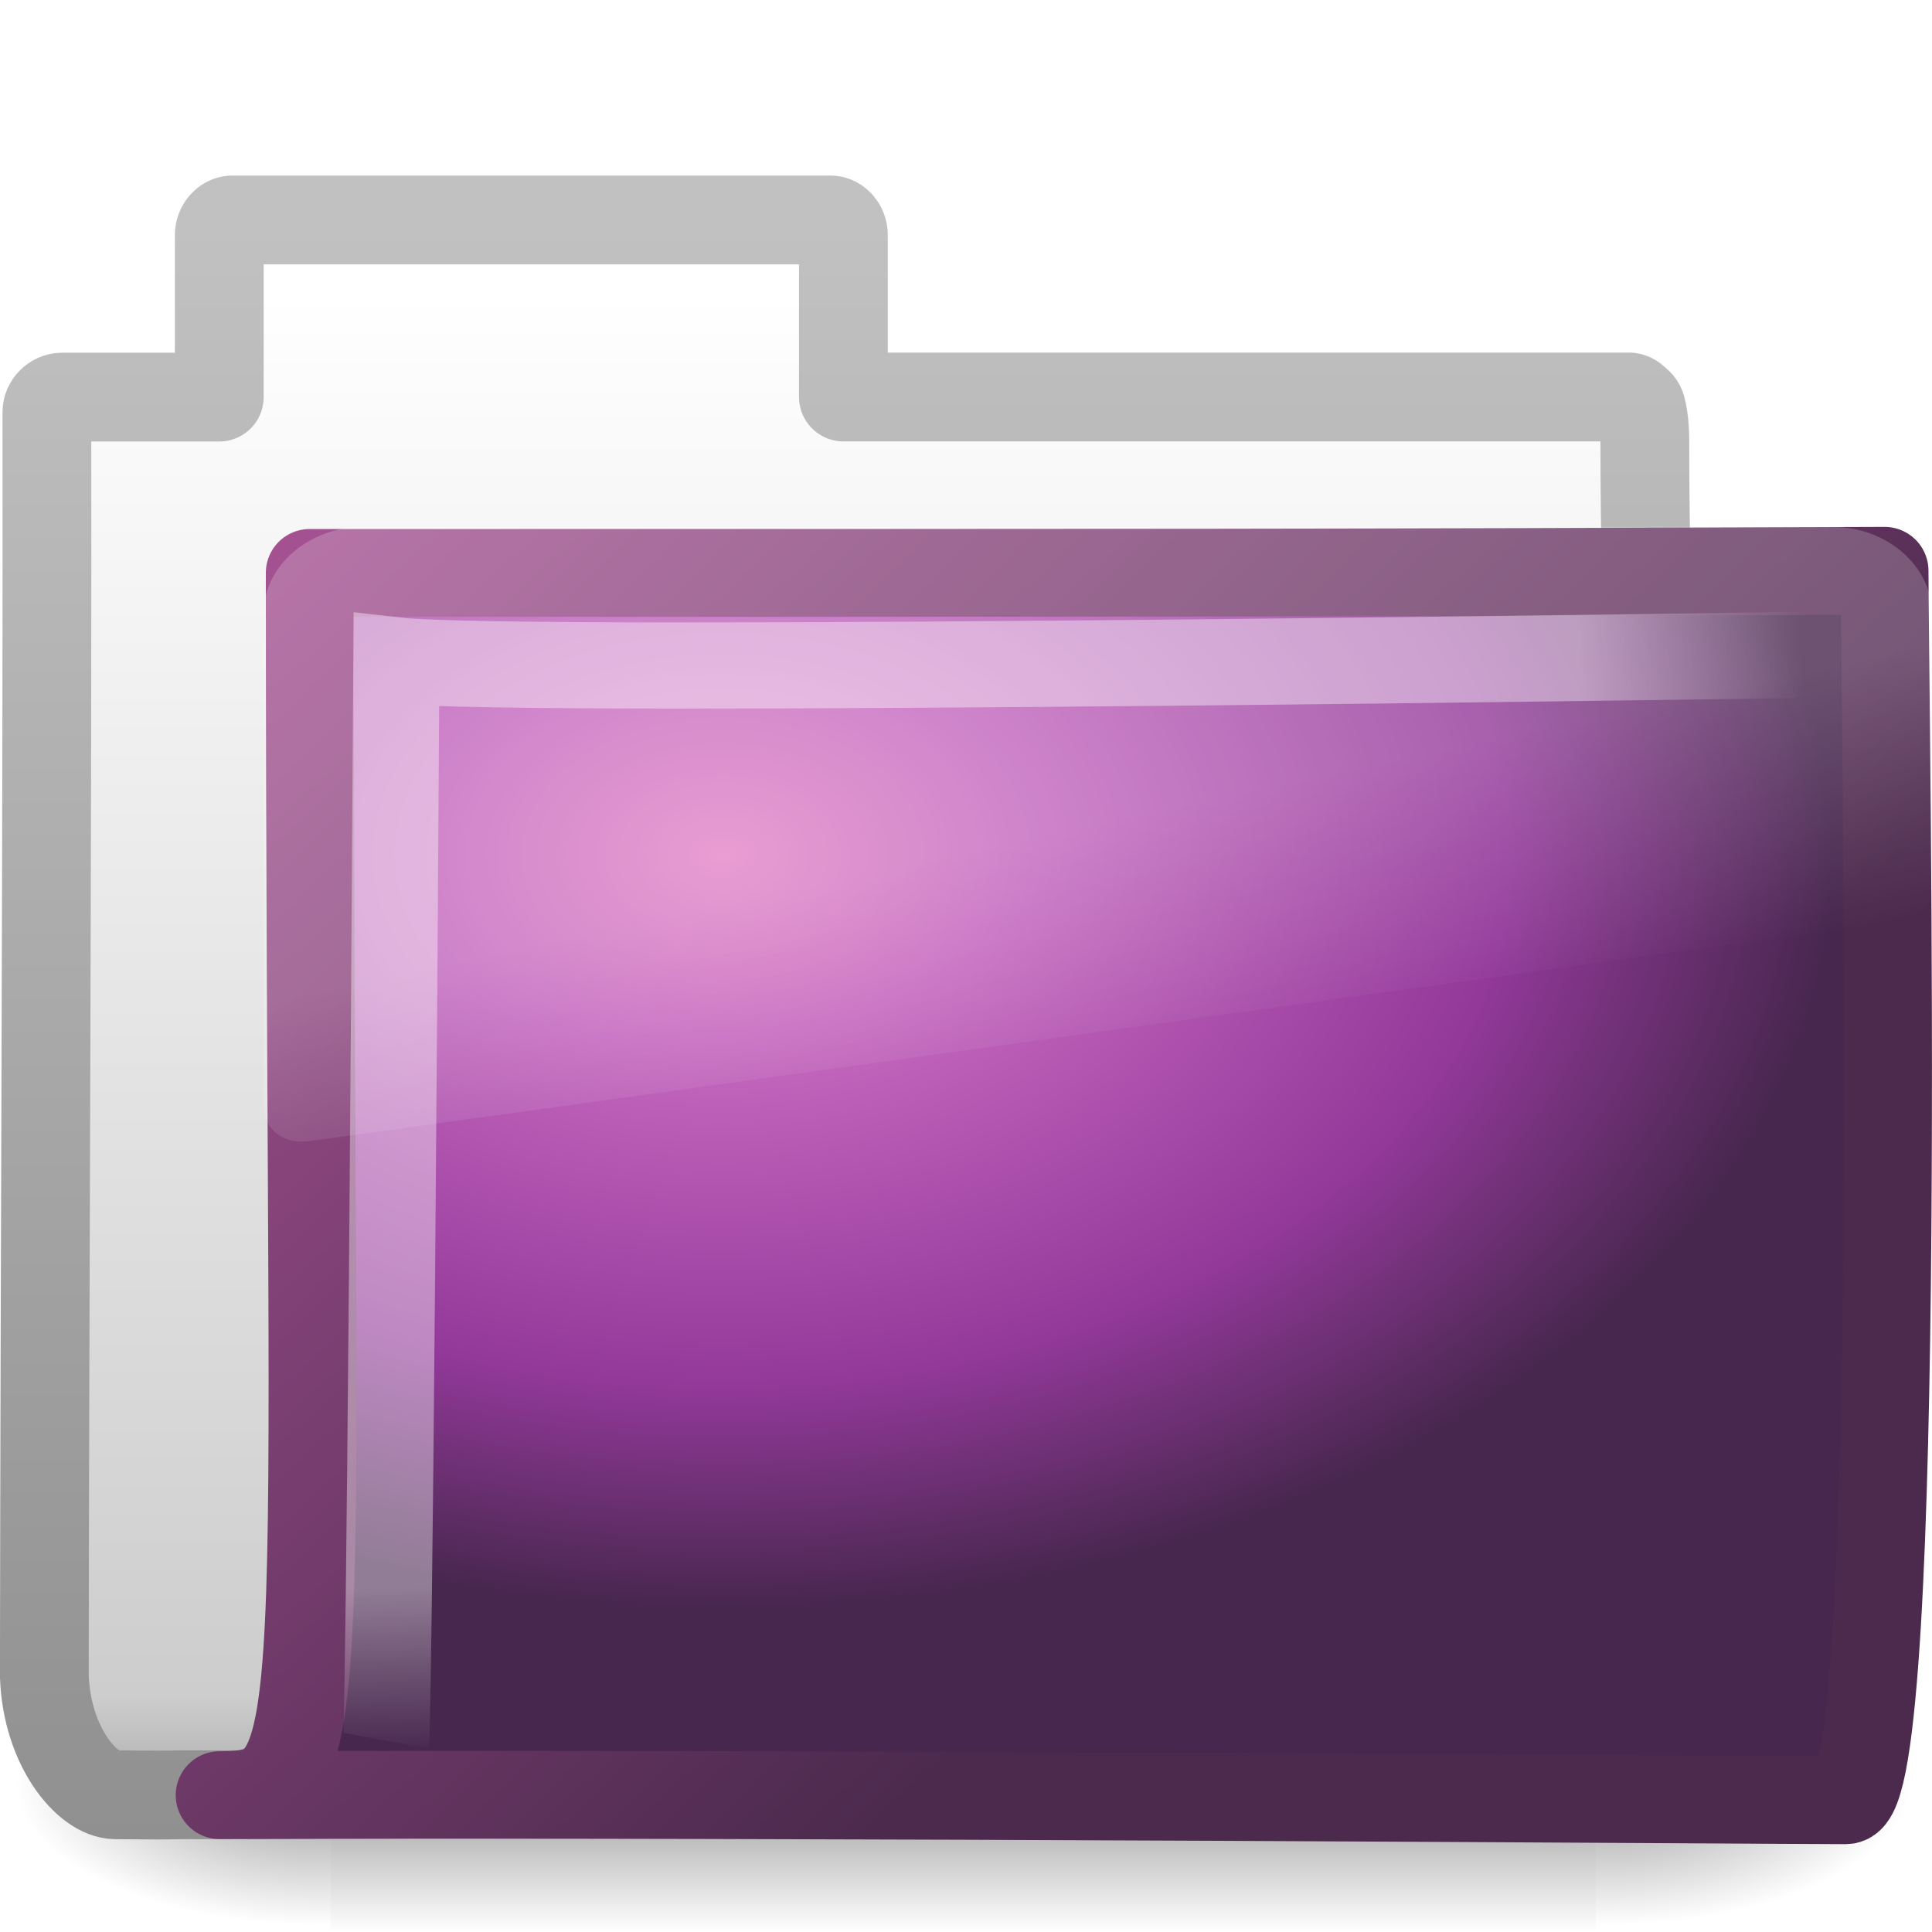
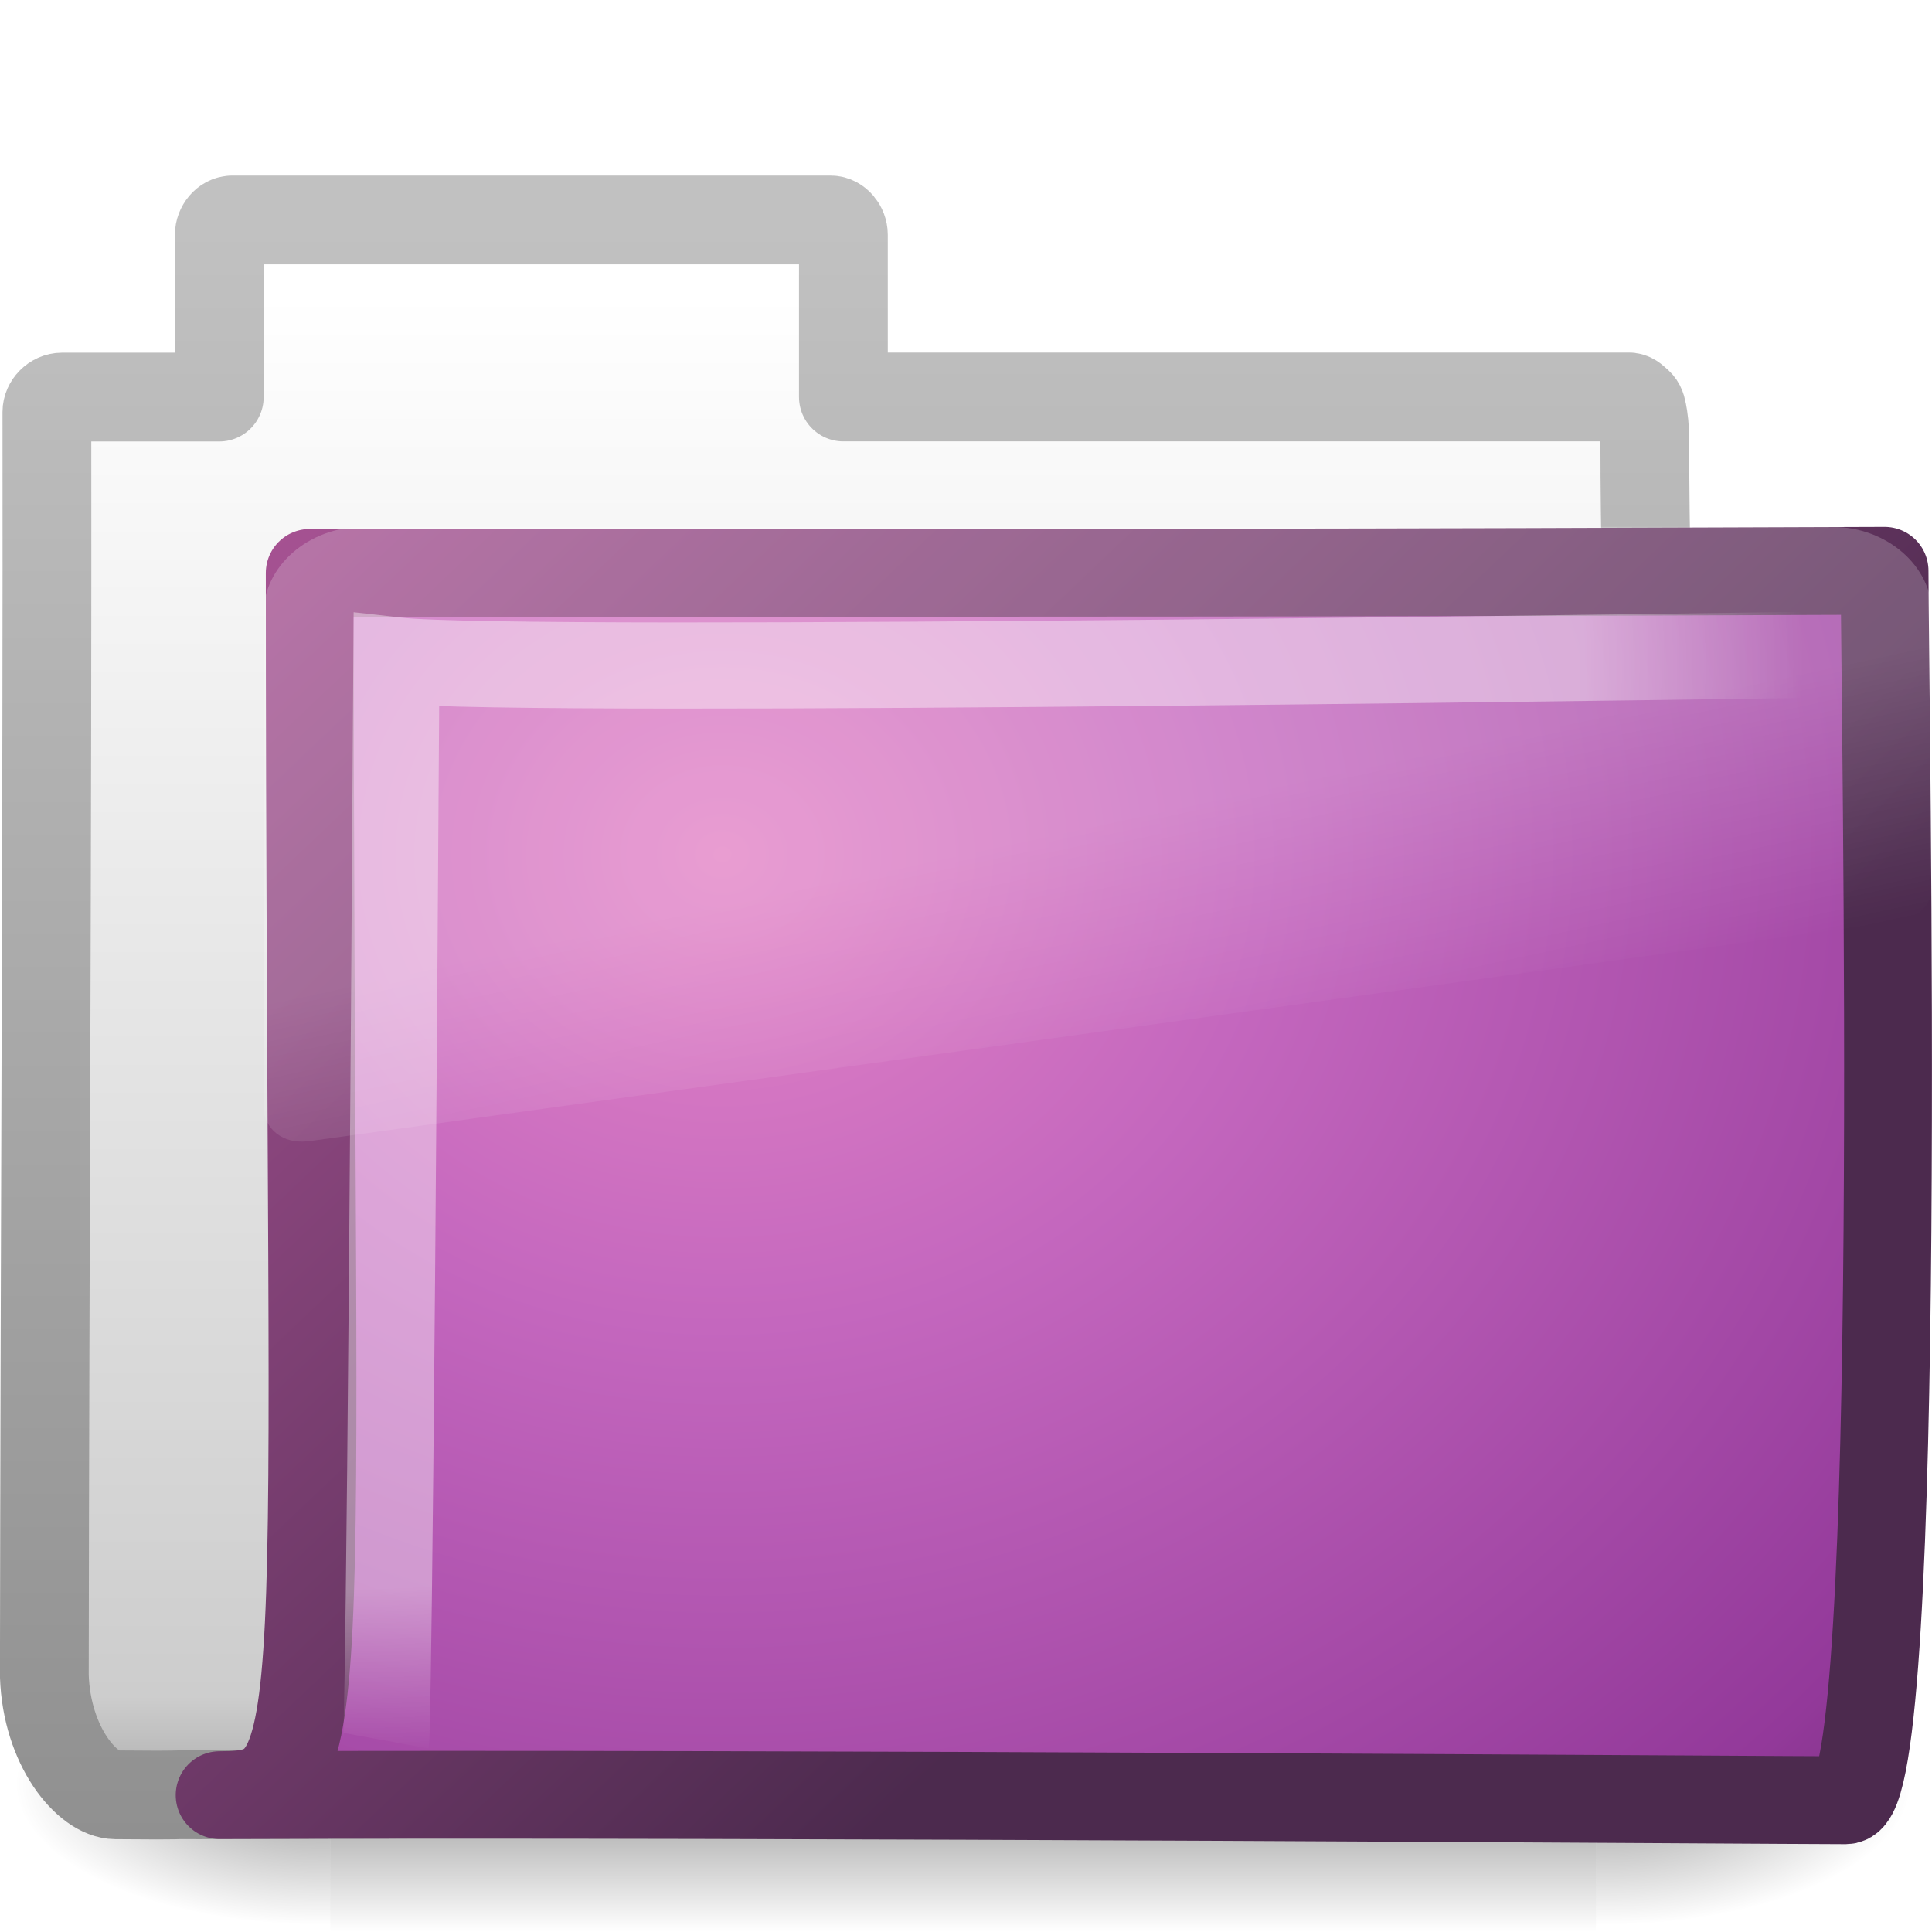
<svg xmlns="http://www.w3.org/2000/svg" xmlns:xlink="http://www.w3.org/1999/xlink" version="1.0" width="22" height="22" id="svg2">
  <defs id="defs4">
    <linearGradient id="linearGradient5060">
      <stop id="stop5062" style="stop-color:#000000;stop-opacity:1" offset="0" />
      <stop id="stop5064" style="stop-color:#000000;stop-opacity:0" offset="1" />
    </linearGradient>
    <linearGradient id="linearGradient5048">
      <stop id="stop5050" style="stop-color:#000000;stop-opacity:0" offset="0" />
      <stop id="stop5056" style="stop-color:#000000;stop-opacity:1" offset="0.5" />
      <stop id="stop5052" style="stop-color:#000000;stop-opacity:0" offset="1" />
    </linearGradient>
    <linearGradient id="linearGradient5157">
      <stop id="stop5159" style="stop-color:#c1c1c1;stop-opacity:1" offset="0" />
      <stop id="stop5161" style="stop-color:#909090;stop-opacity:1" offset="1" />
    </linearGradient>
    <linearGradient id="linearGradient11111">
      <stop id="stop11113" style="stop-color:#ffffff;stop-opacity:1" offset="0" />
      <stop id="stop11115" style="stop-color:#cdcdcd;stop-opacity:1" offset="0.91" />
      <stop id="stop11117" style="stop-color:#a1a1a1;stop-opacity:1" offset="1" />
    </linearGradient>
    <linearGradient id="linearGradient3390">
      <stop id="stop3392" style="stop-color:#425e7b;stop-opacity:1" offset="0" />
      <stop id="stop3394" style="stop-color:#7a91a7;stop-opacity:1" offset="1" />
    </linearGradient>
    <linearGradient id="linearGradient7012-661-145-733-759-865-745">
      <stop id="stop2699" style="stop-color:#9cbbd9;stop-opacity:1" offset="0" />
      <stop id="stop2701" style="stop-color:#5c82ab;stop-opacity:1" offset="1" />
    </linearGradient>
    <linearGradient id="linearGradient3752">
      <stop id="stop3754" style="stop-color:#ffffff;stop-opacity:1" offset="0" />
      <stop id="stop3760" style="stop-color:#ffffff;stop-opacity:1" offset="0.848" />
      <stop id="stop3756" style="stop-color:#ffffff;stop-opacity:0" offset="1" />
    </linearGradient>
    <linearGradient id="linearGradient8265-821-176-38-919-66-249">
      <stop id="stop2687" style="stop-color:#ffffff;stop-opacity:1" offset="0" />
      <stop id="stop2689" style="stop-color:#ffffff;stop-opacity:0" offset="1" />
    </linearGradient>
    <linearGradient x1="302.857" y1="366.648" x2="302.857" y2="609.505" id="linearGradient3510" xlink:href="#linearGradient5048" gradientUnits="userSpaceOnUse" gradientTransform="matrix(2.774389,0,0,1.969706,-1892.179,-872.8854)" />
    <radialGradient cx="605.714" cy="486.648" r="117.143" fx="605.714" fy="486.648" id="radialGradient3512" xlink:href="#linearGradient5060" gradientUnits="userSpaceOnUse" gradientTransform="matrix(2.774389,0,0,1.969706,-1891.633,-872.8854)" />
    <radialGradient cx="605.714" cy="486.648" r="117.143" fx="605.714" fy="486.648" id="radialGradient3514" xlink:href="#linearGradient5060" gradientUnits="userSpaceOnUse" gradientTransform="matrix(-2.774389,0,0,1.969706,112.7623,-872.8854)" />
    <linearGradient x1="-28.531" y1="17.956" x2="-28.531" y2="37.503" id="linearGradient3516" xlink:href="#linearGradient11111" gradientUnits="userSpaceOnUse" gradientTransform="matrix(0.9101563,0,0,0.8985549,11.88585,-34.99423)" />
    <linearGradient x1="9.876" y1="2.601" x2="9.876" y2="23.062" id="linearGradient3518" xlink:href="#linearGradient5157" gradientUnits="userSpaceOnUse" gradientTransform="matrix(0.9101563,0,0,0.8985549,-19.40351,-21.964)" />
-     <radialGradient cx="8.233" cy="8.478" r="9.999" fx="8.233" fy="8.478" id="radialGradient3520" xlink:href="#linearGradient3671" gradientUnits="userSpaceOnUse" gradientTransform="matrix(1.263722,1.6454755e-8,-1.1140231e-8,0.8555673,-21.65322,-19.7131)" />
+     <radialGradient cx="8.233" cy="8.478" r="9.999" fx="8.233" fy="8.478" id="radialGradient3520" xlink:href="#linearGradient3671" gradientUnits="userSpaceOnUse" gradientTransform="matrix(2.354467,-0.01460625,0.01271047,2.048885,-30.7416,-29.70943)" />
    <linearGradient x1="15.669" y1="16.979" x2="3.077" y2="4.252" id="linearGradient3522" xlink:href="#linearGradient3707" gradientUnits="userSpaceOnUse" gradientTransform="matrix(0.9052018,0,0,0.8680849,-19.71225,-19.88397)" />
    <radialGradient cx="4.02" cy="5.593" r="10.273" fx="4.02" fy="5.593" id="radialGradient3524" xlink:href="#linearGradient3752" gradientUnits="userSpaceOnUse" gradientTransform="matrix(-0.01529236,1.216956,-1.635174,-0.01889719,-6.522941,-19.50094)" />
    <linearGradient x1="18.031" y1="16.408" x2="20.055" y2="24.628" id="linearGradient3526" xlink:href="#linearGradient8265-821-176-38-919-66-249" gradientUnits="userSpaceOnUse" />
    <radialGradient cx="12.011" cy="13.195" r="20" fx="12.011" fy="13.195" id="radialGradient2564" xlink:href="#linearGradient3671" gradientUnits="userSpaceOnUse" gradientTransform="matrix(3.7830585e-8,1.128086,-1.627272,0,188.123,46.52743)" />
    <linearGradient id="linearGradient3671">
      <stop id="stop3673" style="stop-color:#e384c6;stop-opacity:1" offset="0" />
      <stop id="stop3675" style="stop-color:#c467be;stop-opacity:1" offset="0.262" />
      <stop id="stop3677" style="stop-color:#93399a;stop-opacity:1" offset="0.705" />
      <stop id="stop3679" style="stop-color:#48274f;stop-opacity:1" offset="1" />
    </linearGradient>
    <linearGradient x1="24" y1="44" x2="24" y2="3.899" id="linearGradient2566" xlink:href="#linearGradient3707" gradientUnits="userSpaceOnUse" gradientTransform="matrix(0.6714462,0,0,0.6714462,158.2582,51.1565)" />
    <linearGradient id="linearGradient3707">
      <stop id="stop3709" style="stop-color:#4c2a4e;stop-opacity:1" offset="0" />
      <stop id="stop3711" style="stop-color:#a85394;stop-opacity:1" offset="1" />
    </linearGradient>
    <radialGradient r="20" fy="13.195" fx="12.011" cy="13.195" cx="12.011" gradientTransform="matrix(3.7830585e-8,1.128086,-1.627272,0,-24.84309,-12.07427)" gradientUnits="userSpaceOnUse" id="radialGradient2967" xlink:href="#linearGradient3671" />
    <linearGradient y2="3.899" x2="24" y1="44" x1="24" gradientTransform="matrix(0.6714462,0,0,0.6714462,-54.70794,-7.4452)" gradientUnits="userSpaceOnUse" id="linearGradient2969" xlink:href="#linearGradient3707" />
  </defs>
  <g id="layer1">
    <g transform="translate(19.48193,22.19273)" id="g3499">
      <g transform="matrix(0.4968783,0,0,0.4693778,-20.31552,-22.51333)" id="g3430" style="stroke-width:1.883;stroke-miterlimit:4;stroke-dasharray:none">
        <g transform="matrix(0.02165152,0,0,0.01485743,43.0076,42.68539)" id="g3432" style="stroke-width:104.962;stroke-miterlimit:4;stroke-dasharray:none;display:inline">
          <rect width="1339.633" height="478.357" x="-1559.252" y="-150.697" id="rect3434" style="opacity:0.402;fill:url(#linearGradient3510);fill-opacity:1;fill-rule:nonzero;stroke:none;stroke-width:104.962;marker:none;visibility:visible;display:inline;overflow:visible" />
          <path d="m -219.619,-150.68 c 0,0 0,478.331 0,478.331 142.874,0.9 345.4,-107.17 345.4,-239.196 0,-132.027 -159.437,-239.135 -345.4,-239.135 z" id="path3436" style="opacity:0.402;fill:url(#radialGradient3512);fill-opacity:1;fill-rule:nonzero;stroke:none;stroke-width:104.962;marker:none;visibility:visible;display:inline;overflow:visible" />
          <path d="m -1559.252,-150.68 c 0,0 0,478.331 0,478.331 -142.874,0.9 -345.4,-107.17 -345.4,-239.196 0,-132.027 159.437,-239.135 345.4,-239.135 z" id="path3438" style="opacity:0.402;fill:url(#radialGradient3514);fill-opacity:1;fill-rule:nonzero;stroke:none;stroke-width:104.962;marker:none;visibility:visible;display:inline;overflow:visible" />
        </g>
      </g>
      <path d="m -16.84,-19.687 c -0.078,0 -0.145,0.083 -0.145,0.169 l 0,1.847 -1.789,0 c -0.097,0 -0.174,0.085 -0.174,0.169 0.006,4.797 -0.024,9.595 -0.029,14.392 0.026,0.804 0.489,1.352 0.81,1.355 0.922,0.008 0.491,-0.004 0.954,0 5.889,-0.014 12.359,-0.07 18.248,-0.085 0.049,0.006 -1.344,-0.097 -1.33,-1.299 10e-7,-4.199 -0.457,-9.826 -0.457,-14.025 0,-0.168 -0.014,-0.261 -0.029,-0.339 -0.011,-0.06 -0.026,-0.089 -0.058,-0.113 -0.025,-0.022 -0.05,-0.051 -0.087,-0.056 l -8.952,0 0,-1.847 c 0,-0.086 -0.067,-0.169 -0.145,-0.169 l -6.819,0 z" id="path3440" style="fill:url(#linearGradient3516);fill-opacity:1;stroke:url(#linearGradient3518);stroke-width:1.011;stroke-linecap:round;stroke-linejoin:round;stroke-miterlimit:4;stroke-opacity:1;stroke-dasharray:none;display:inline" />
-       <path d="m -15.955,-15.669 c 9.62,0 11.596,4.02e-4 17.933,-0.024 0,1.371 0.235,14 -0.441,14 -0.65,0 -12.181,-0.082 -18.518,-0.058 1.339,0 1.026,-0.544 1.026,-13.918 z" id="path3442" style="fill:url(#radialGradient3520);fill-opacity:1.0;stroke:url(#linearGradient3522);stroke-width:1;stroke-linecap:round;stroke-linejoin:round;stroke-miterlimit:4;stroke-opacity:1;stroke-dasharray:none;display:inline" />
+       <path d="m -15.955,-15.669 c 9.62,0 11.596,4.02e-4 17.933,-0.024 0,1.371 0.235,14 -0.441,14 -0.65,0 -12.181,-0.082 -18.518,-0.058 1.339,0 1.026,-0.544 1.026,-13.918 z" id="path3442" style="fill:url(#radialGradient3520);fill-opacity:1;stroke:url(#linearGradient3522);stroke-width:1;stroke-linecap:round;stroke-linejoin:round;stroke-miterlimit:4;stroke-opacity:1;stroke-dasharray:none;display:inline" />
      <path d="m 1.474,-14.742 c 0,0 -15.018,0.232 -16.442,0.07 -0.075,12.071 -0.117,12.301 -0.117,12.301" id="path3444" style="opacity:0.4;fill:none;stroke:url(#radialGradient3524);stroke-width:0.981;stroke-linecap:butt;stroke-linejoin:miter;stroke-miterlimit:4;stroke-opacity:1;stroke-dasharray:none;display:inline" />
      <path d="m 3.219,5.344 c -1.539,0 -2.812,1.274 -2.812,2.812 l 0,16 c 0.006,0.286 0.148,0.613 0.375,0.812 0.227,0.2 0.516,0.284 0.844,0.25 a 0.612,0.612 0 0 0 0.031,0 l 45,-7.125 c 0.522,-0.082 0.93,-0.534 0.938,-1.062 l 0,-8.875 c 0,-1.539 -1.274,-2.812 -2.812,-2.812 l -41.562,0 z" transform="matrix(0.402649,0,0,0.3520695,-16.64546,-18.07411)" id="path3446" style="opacity:0.2;fill:url(#linearGradient3526);fill-opacity:1;fill-rule:evenodd;stroke:none" />
    </g>
  </g>
</svg>
